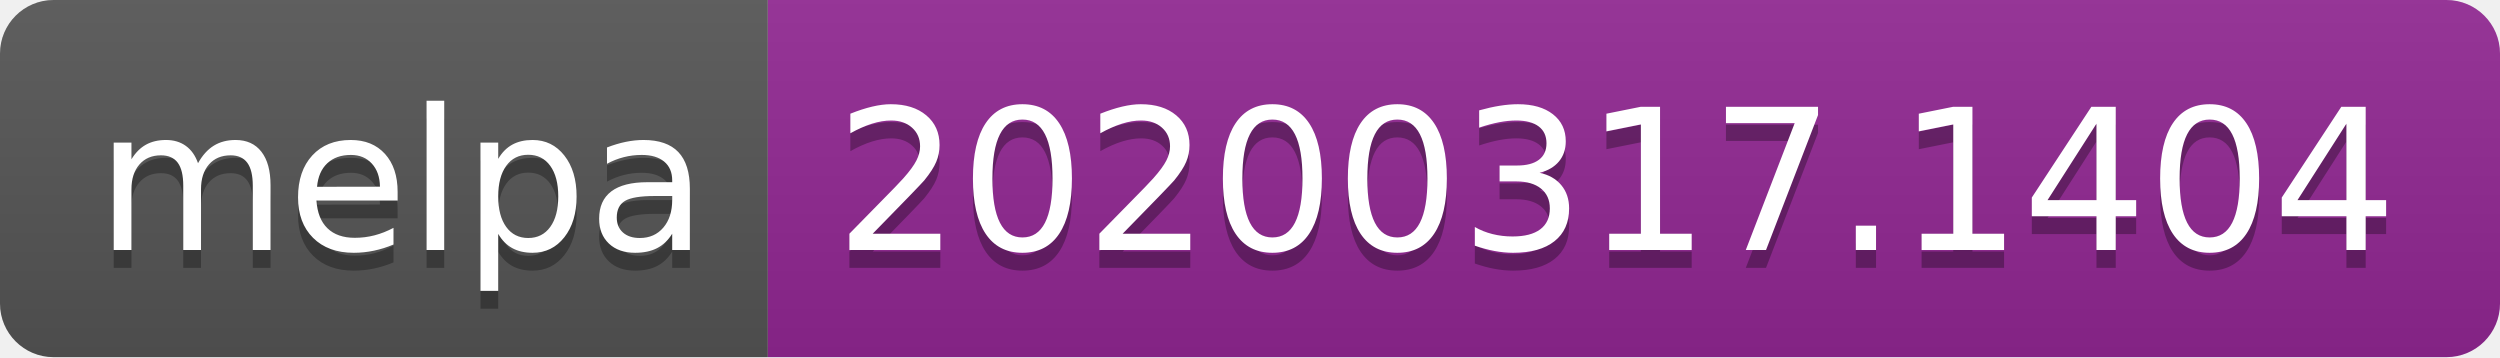
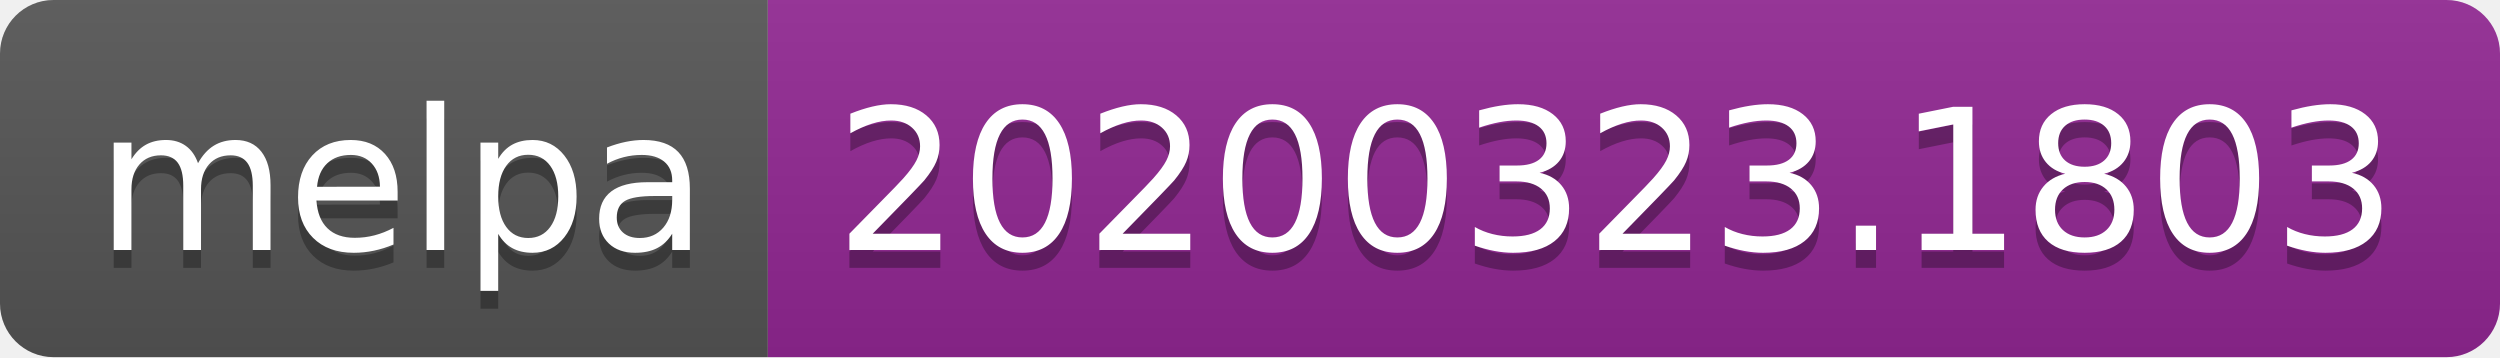
<svg xmlns="http://www.w3.org/2000/svg" width="140" height="20">
  <linearGradient id="b" x2="0" y2="100%">
    <stop offset="0" stop-color="#bbb" stop-opacity=".1" />
    <stop offset="1" stop-opacity=".1" />
  </linearGradient>
  <clipPath id="a">
    <rect width="140" height="20" rx="3" fill="#fff" />
  </clipPath>
  <g clip-path="url(#a)">
    <path fill="#555" d="M0 0h43v20H0z" />
    <path fill="#922793" d="M43 0h97v20H43z" />
    <path fill="url(#b)" d="M0 0h140v20H0z" />
  </g>
  <g fill="#fff" text-anchor="middle" font-family="DejaVu Sans,Verdana,Geneva,sans-serif" font-size="110">
    <text x="225" y="150" fill="#010101" fill-opacity=".3" transform="scale(.1)" textLength="330">melpa</text>
    <text x="225" y="140" transform="scale(.1)" textLength="330">melpa</text>
-     <text x="905" y="150" fill="#010101" fill-opacity=".3" transform="scale(.1)" textLength="870">20200317.1404</text>
-     <text x="905" y="140" transform="scale(.1)" textLength="870">20200317.1404</text>
+     <text x="905" y="150" fill="#010101" fill-opacity=".3" transform="scale(.1)" textLength="870">20200323.1803</text>
+     <text x="905" y="140" transform="scale(.1)" textLength="870">20200323.1803</text>
  </g>
</svg>
